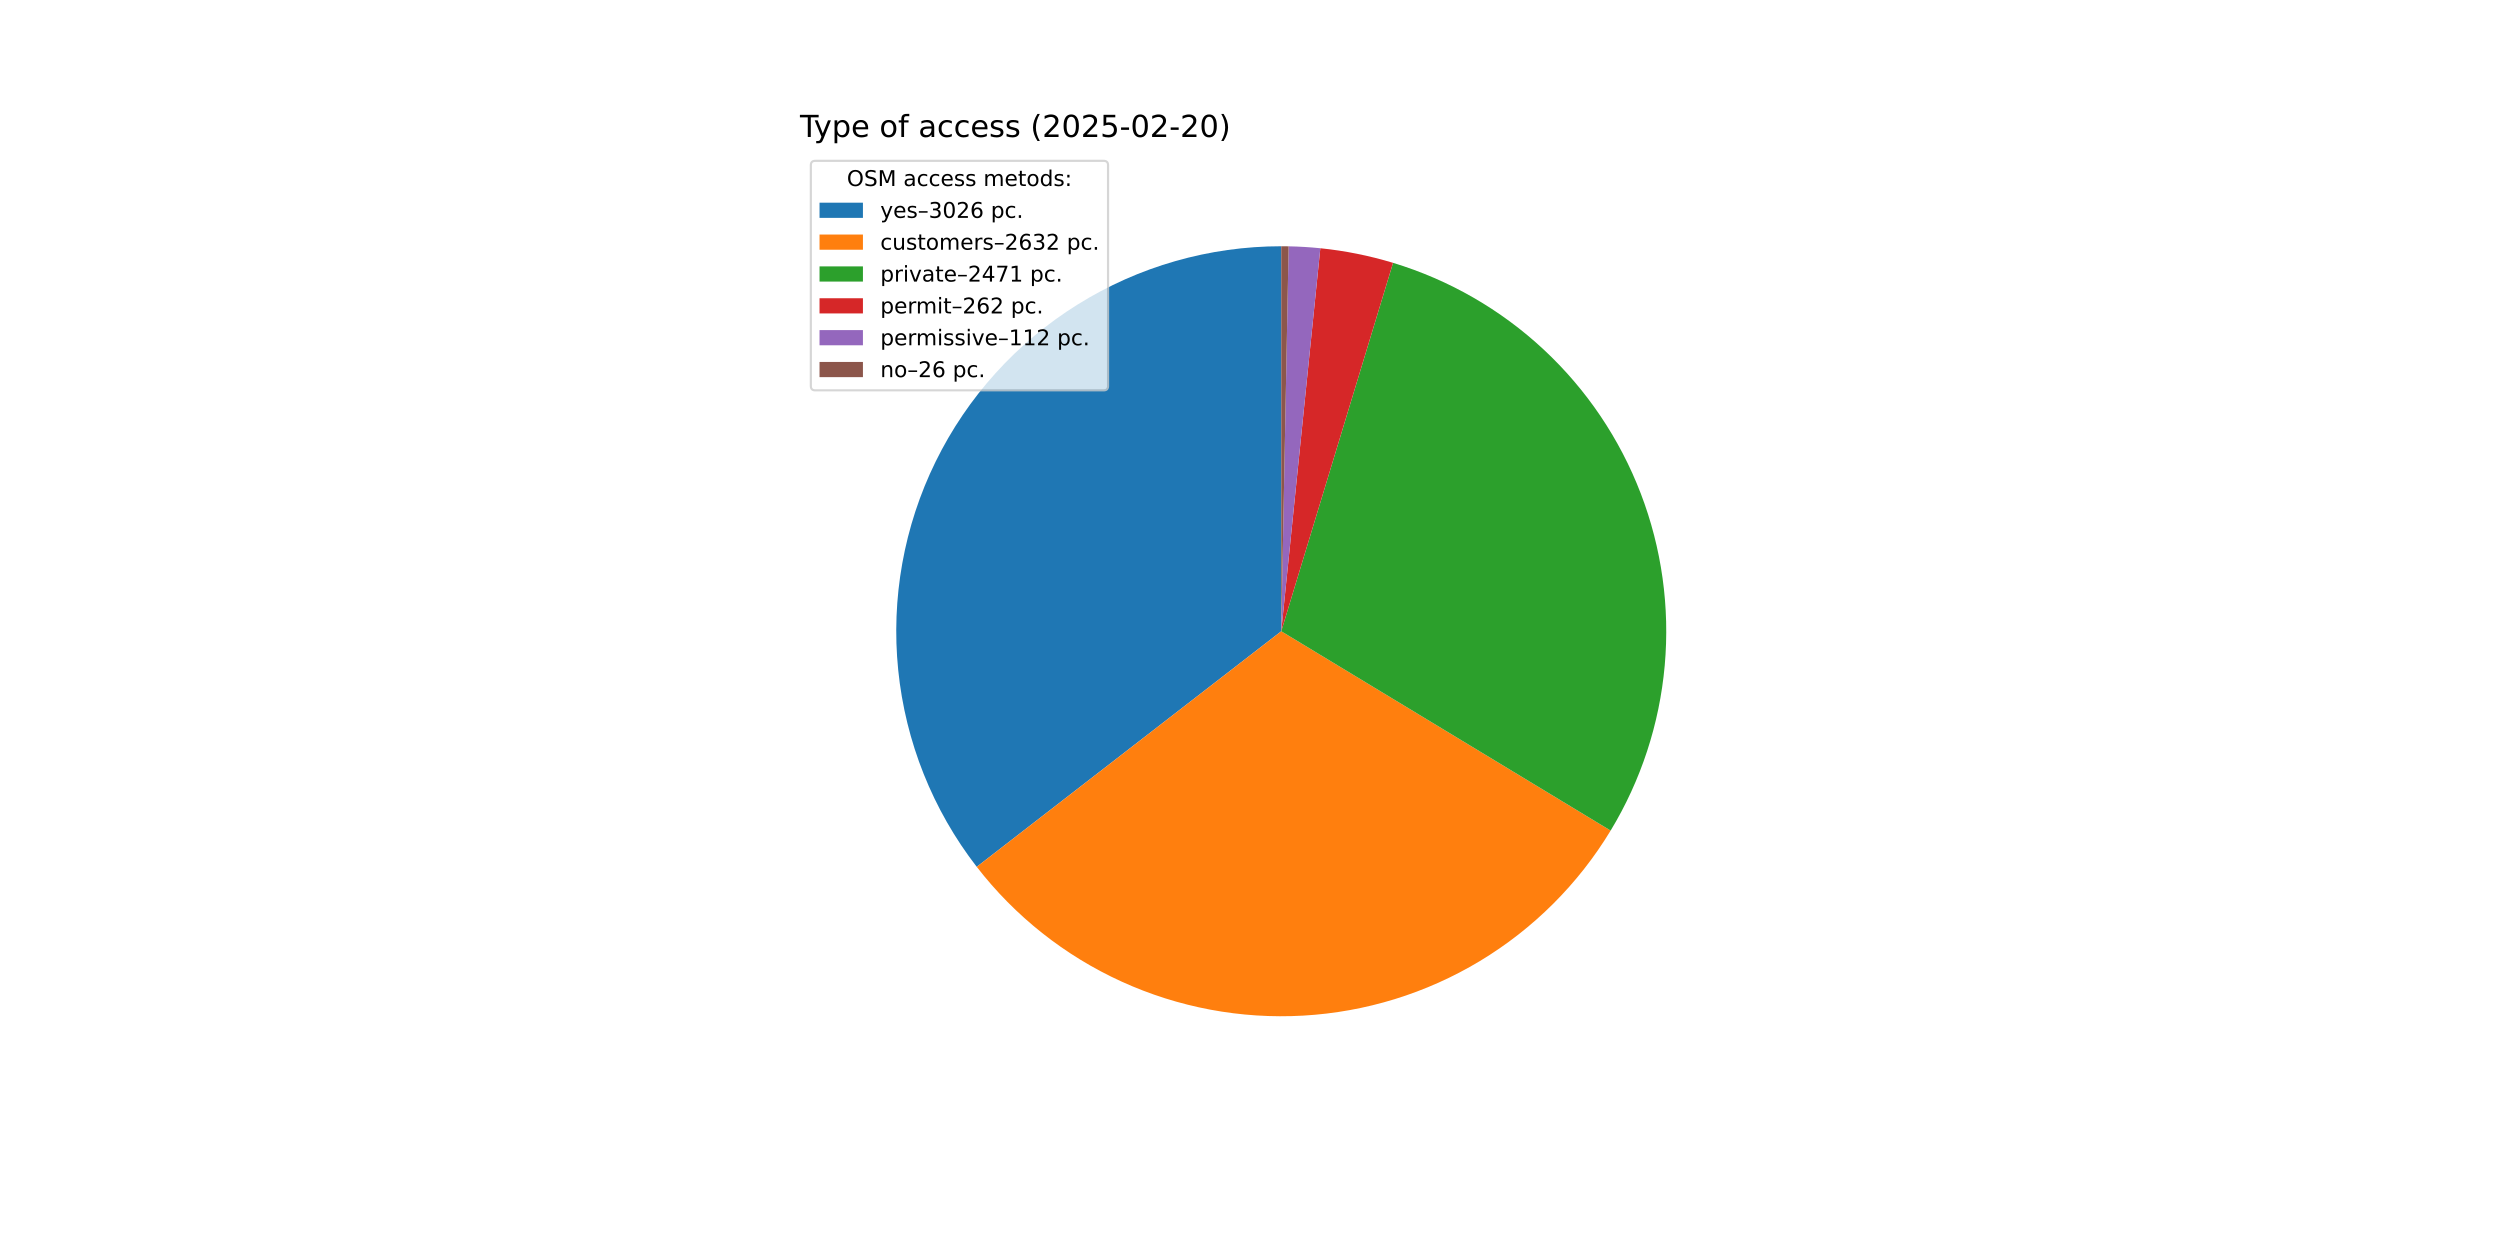
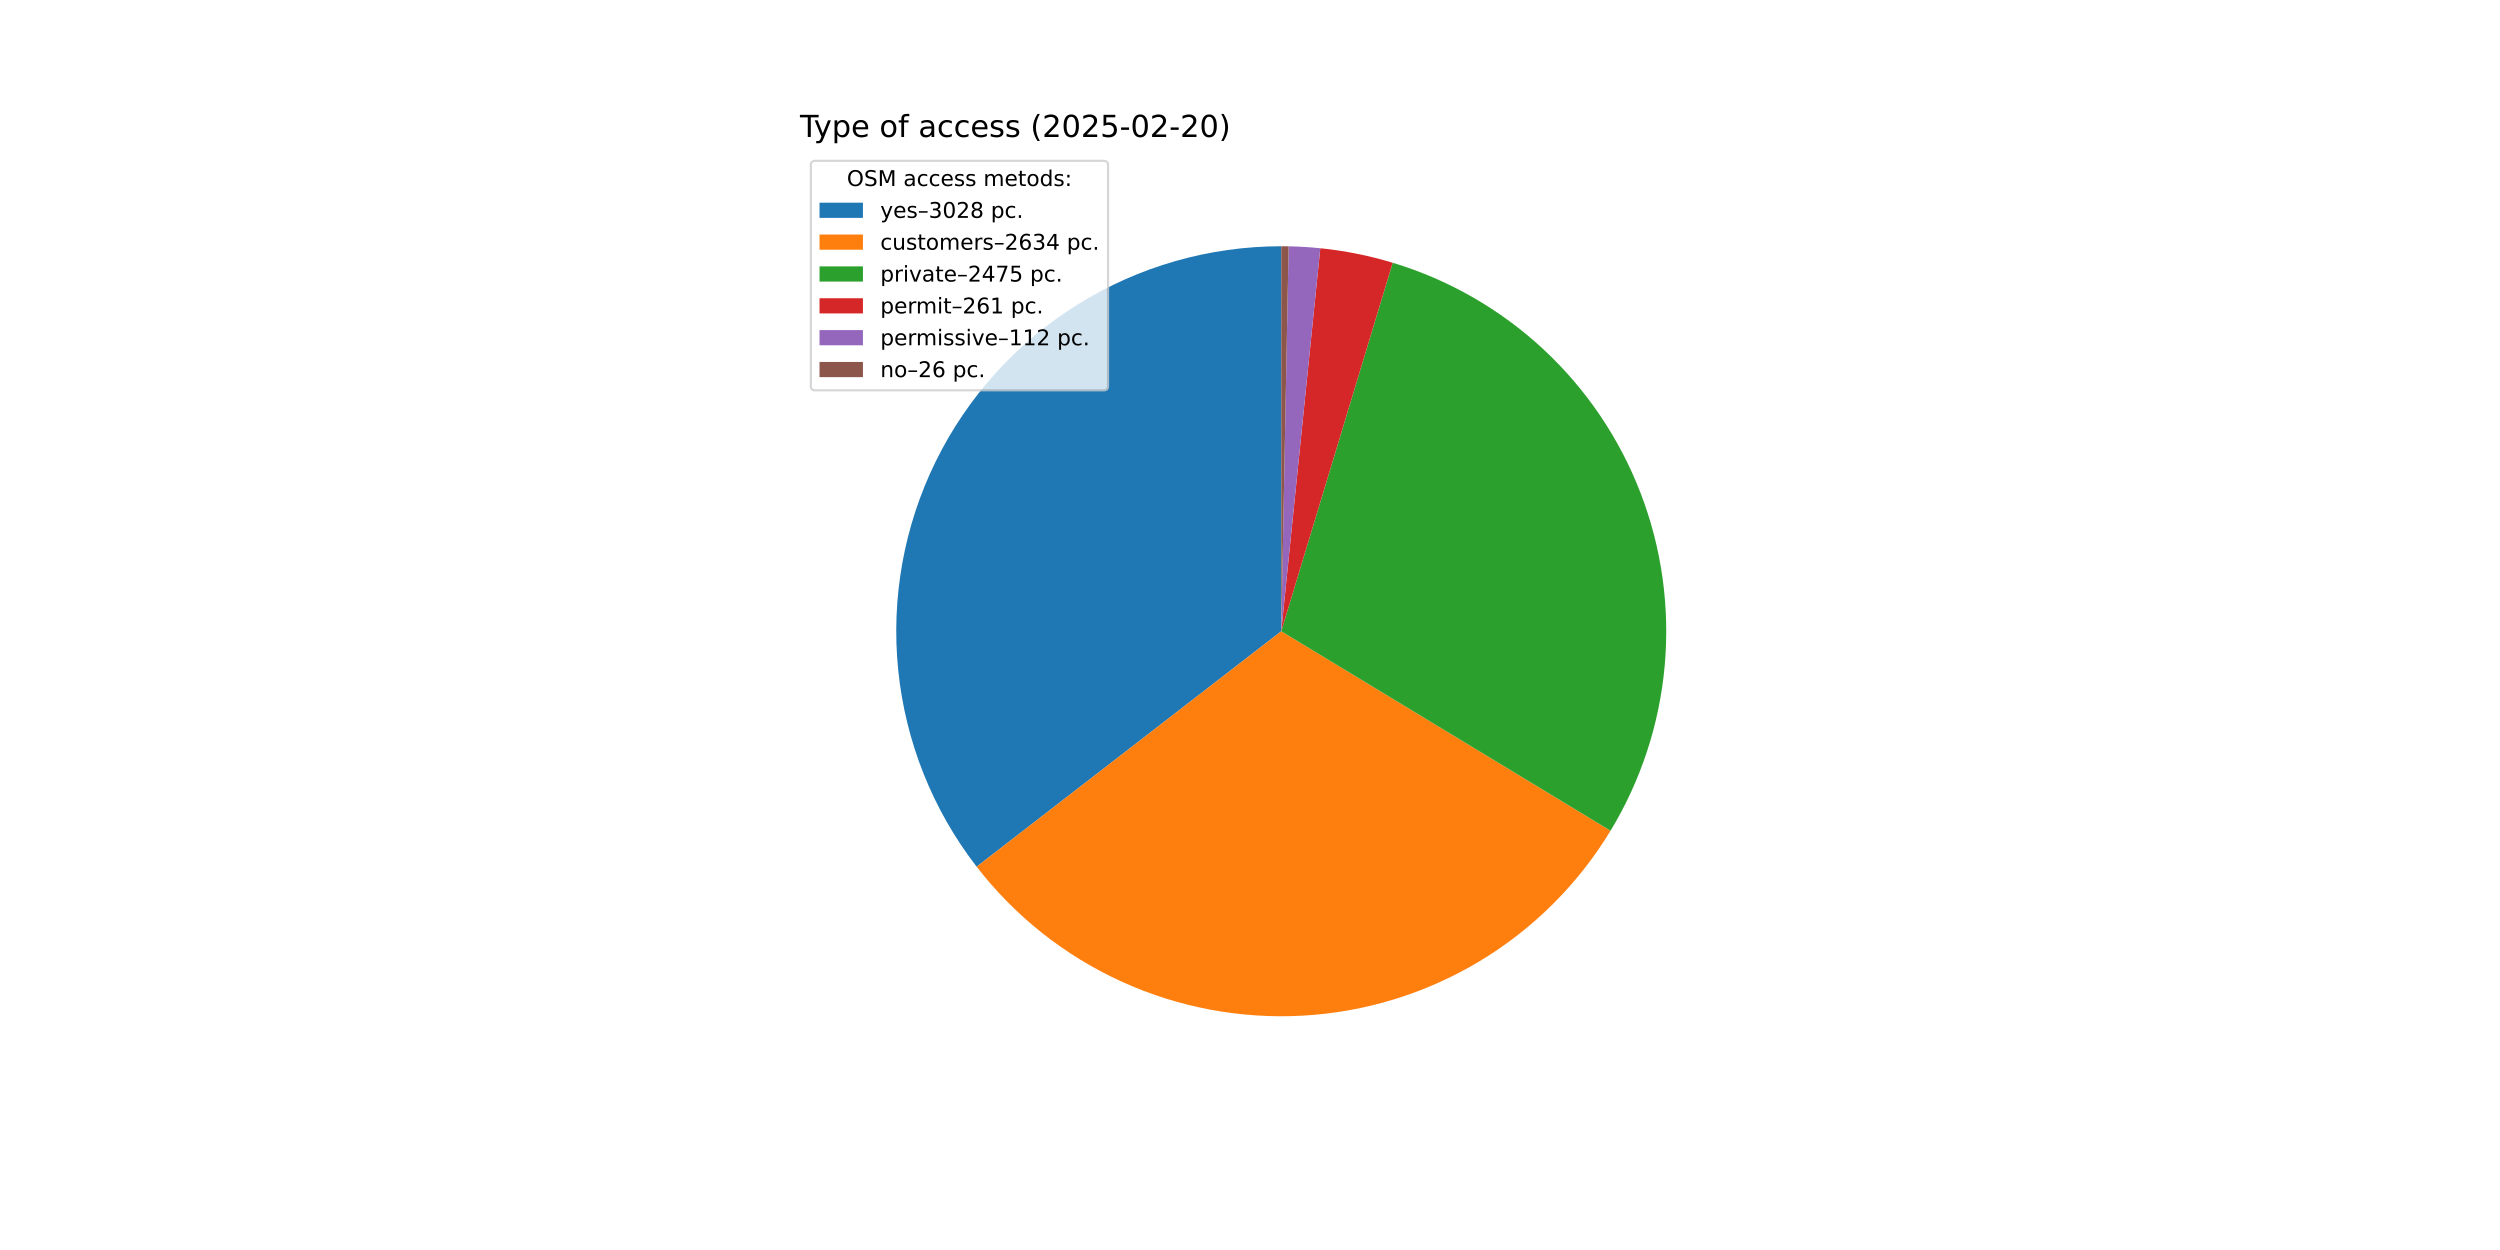
<svg xmlns="http://www.w3.org/2000/svg" xmlns:xlink="http://www.w3.org/1999/xlink" width="1152pt" height="576pt" viewBox="0 0 1152 576" version="1.1">
  <defs>
    <style type="text/css">*{stroke-linejoin: round; stroke-linecap: butt}</style>
  </defs>
  <g id="figure_1">
    <g id="patch_1">
      <path d="M 0 576  L 1152 576  L 1152 0  L 0 0  z " style="fill: #ffffff" />
    </g>
    <g id="axes_1">
      <g id="patch_2">
-         <path d="M 590.4 113.472  C 557.232 113.472 524.719 122.774 496.569 140.316  C 468.42 157.859 445.746 182.95 431.134 212.726  C 416.523 242.502 410.55 275.788 413.898 308.787  C 417.246 341.786 429.782 373.194 450.077 399.429  L 590.4 290.88  z " style="fill: #1f77b4" />
+         <path d="M 590.4 113.472  C 557.237 113.472 524.729 122.771 496.583 140.308  C 468.436 157.845 445.763 182.929 431.148 212.698  C 416.534 242.467 410.555 275.746 413.893 308.74  C 417.232 341.735 429.756 373.141 450.038 399.379  L 590.4 290.88  z " style="fill: #1f77b4" />
      </g>
      <g id="patch_3">
-         <path d="M 450.077 399.429  C 467.701 422.213 490.613 440.365 516.824 452.311  C 543.035 464.258 571.765 469.643 600.523 467.999  C 629.281 466.355 657.211 457.732 681.89 442.877  C 706.57 428.022 727.264 407.378 742.178 382.734  L 590.4 290.88  z " style="fill: #ff7f0e" />
+         <path d="M 450.038 399.379  C 467.653 422.168 490.557 440.327 516.761 452.283  C 542.966 464.239 571.693 469.635 600.45 468.003  C 629.207 466.371 657.139 457.761 681.823 442.918  C 706.507 428.075 727.209 407.441 742.134 382.806  L 590.4 290.88  z " style="fill: #ff7f0e" />
      </g>
      <g id="patch_4">
-         <path d="M 742.178 382.734  C 756.171 359.611 764.698 333.593 767.104 306.673  C 769.51 279.753 765.732 252.635 756.061 227.397  C 746.389 202.159 731.077 179.462 711.297 161.044  C 691.517 142.625 667.787 128.968 641.924 121.119  L 590.4 290.88  z " style="fill: #2ca02c" />
+         <path d="M 742.134 382.806  C 756.15 359.671 764.691 333.634 767.102 306.693  C 769.513 279.751 765.73 252.611 756.045 227.355  C 746.359 202.1 731.025 179.39 711.217 160.969  C 691.41 142.548 667.649 128.899 641.758 121.069  L 590.4 290.88  z " style="fill: #2ca02c" />
      </g>
      <g id="patch_5">
-         <path d="M 641.924 121.119  C 636.462 119.461 630.923 118.068 625.327 116.944  C 619.731 115.82 614.083 114.967 608.405 114.388  L 590.4 290.88  z " style="fill: #d62728" />
+         <path d="M 641.758 121.069  C 636.32 119.424 630.806 118.041 625.235 116.926  C 619.664 115.81 614.042 114.963 608.39 114.386  L 590.4 290.88  z " style="fill: #d62728" />
      </g>
      <g id="patch_6">
-         <path d="M 608.405 114.388  C 605.978 114.14 603.546 113.943 601.111 113.796  C 598.675 113.648 596.237 113.551 593.798 113.505  L 590.4 290.88  z " style="fill: #9467bd" />
+         <path d="M 608.39 114.386  C 605.965 114.139 603.535 113.942 601.102 113.795  C 598.668 113.648 596.232 113.551 593.795 113.504  L 590.4 290.88  z " style="fill: #9467bd" />
      </g>
      <g id="patch_7">
-         <path d="M 593.798 113.505  C 593.232 113.494 592.665 113.486 592.099 113.48  C 591.533 113.475 590.966 113.472 590.4 113.472  L 590.4 290.88  z " style="fill: #8c564b" />
+         <path d="M 593.795 113.504  C 593.229 113.494 592.663 113.486 592.098 113.48  C 591.532 113.475 590.966 113.472 590.4 113.472  L 590.4 290.88  z " style="fill: #8c564b" />
      </g>
      <g id="matplotlib.axis_1" />
      <g id="matplotlib.axis_2" />
      <g id="text_1">
        <g transform="translate(368.64 63.12) scale(0.14 -0.14)">
          <defs>
            <path id="DejaVuSans-54" d="M -19 4666  L 3928 4666  L 3928 4134  L 2272 4134  L 2272 0  L 1638 0  L 1638 4134  L -19 4134  L -19 4666  z " transform="scale(0.015625)" />
            <path id="DejaVuSans-79" d="M 2059 -325  Q 1816 -950 1584 -1140  Q 1353 -1331 966 -1331  L 506 -1331  L 506 -850  L 844 -850  Q 1081 -850 1212 -737  Q 1344 -625 1503 -206  L 1606 56  L 191 3500  L 800 3500  L 1894 763  L 2988 3500  L 3597 3500  L 2059 -325  z " transform="scale(0.015625)" />
            <path id="DejaVuSans-70" d="M 1159 525  L 1159 -1331  L 581 -1331  L 581 3500  L 1159 3500  L 1159 2969  Q 1341 3281 1617 3432  Q 1894 3584 2278 3584  Q 2916 3584 3314 3078  Q 3713 2572 3713 1747  Q 3713 922 3314 415  Q 2916 -91 2278 -91  Q 1894 -91 1617 61  Q 1341 213 1159 525  z M 3116 1747  Q 3116 2381 2855 2742  Q 2594 3103 2138 3103  Q 1681 3103 1420 2742  Q 1159 2381 1159 1747  Q 1159 1113 1420 752  Q 1681 391 2138 391  Q 2594 391 2855 752  Q 3116 1113 3116 1747  z " transform="scale(0.015625)" />
            <path id="DejaVuSans-65" d="M 3597 1894  L 3597 1613  L 953 1613  Q 991 1019 1311 708  Q 1631 397 2203 397  Q 2534 397 2845 478  Q 3156 559 3463 722  L 3463 178  Q 3153 47 2828 -22  Q 2503 -91 2169 -91  Q 1331 -91 842 396  Q 353 884 353 1716  Q 353 2575 817 3079  Q 1281 3584 2069 3584  Q 2775 3584 3186 3129  Q 3597 2675 3597 1894  z M 3022 2063  Q 3016 2534 2758 2815  Q 2500 3097 2075 3097  Q 1594 3097 1305 2825  Q 1016 2553 972 2059  L 3022 2063  z " transform="scale(0.015625)" />
            <path id="DejaVuSans-20" transform="scale(0.015625)" />
            <path id="DejaVuSans-6f" d="M 1959 3097  Q 1497 3097 1228 2736  Q 959 2375 959 1747  Q 959 1119 1226 758  Q 1494 397 1959 397  Q 2419 397 2687 759  Q 2956 1122 2956 1747  Q 2956 2369 2687 2733  Q 2419 3097 1959 3097  z M 1959 3584  Q 2709 3584 3137 3096  Q 3566 2609 3566 1747  Q 3566 888 3137 398  Q 2709 -91 1959 -91  Q 1206 -91 779 398  Q 353 888 353 1747  Q 353 2609 779 3096  Q 1206 3584 1959 3584  z " transform="scale(0.015625)" />
            <path id="DejaVuSans-66" d="M 2375 4863  L 2375 4384  L 1825 4384  Q 1516 4384 1395 4259  Q 1275 4134 1275 3809  L 1275 3500  L 2222 3500  L 2222 3053  L 1275 3053  L 1275 0  L 697 0  L 697 3053  L 147 3053  L 147 3500  L 697 3500  L 697 3744  Q 697 4328 969 4595  Q 1241 4863 1831 4863  L 2375 4863  z " transform="scale(0.015625)" />
            <path id="DejaVuSans-61" d="M 2194 1759  Q 1497 1759 1228 1600  Q 959 1441 959 1056  Q 959 750 1161 570  Q 1363 391 1709 391  Q 2188 391 2477 730  Q 2766 1069 2766 1631  L 2766 1759  L 2194 1759  z M 3341 1997  L 3341 0  L 2766 0  L 2766 531  Q 2569 213 2275 61  Q 1981 -91 1556 -91  Q 1019 -91 701 211  Q 384 513 384 1019  Q 384 1609 779 1909  Q 1175 2209 1959 2209  L 2766 2209  L 2766 2266  Q 2766 2663 2505 2880  Q 2244 3097 1772 3097  Q 1472 3097 1187 3025  Q 903 2953 641 2809  L 641 3341  Q 956 3463 1253 3523  Q 1550 3584 1831 3584  Q 2591 3584 2966 3190  Q 3341 2797 3341 1997  z " transform="scale(0.015625)" />
            <path id="DejaVuSans-63" d="M 3122 3366  L 3122 2828  Q 2878 2963 2633 3030  Q 2388 3097 2138 3097  Q 1578 3097 1268 2742  Q 959 2388 959 1747  Q 959 1106 1268 751  Q 1578 397 2138 397  Q 2388 397 2633 464  Q 2878 531 3122 666  L 3122 134  Q 2881 22 2623 -34  Q 2366 -91 2075 -91  Q 1284 -91 818 406  Q 353 903 353 1747  Q 353 2603 823 3093  Q 1294 3584 2113 3584  Q 2378 3584 2631 3529  Q 2884 3475 3122 3366  z " transform="scale(0.015625)" />
            <path id="DejaVuSans-73" d="M 2834 3397  L 2834 2853  Q 2591 2978 2328 3040  Q 2066 3103 1784 3103  Q 1356 3103 1142 2972  Q 928 2841 928 2578  Q 928 2378 1081 2264  Q 1234 2150 1697 2047  L 1894 2003  Q 2506 1872 2764 1633  Q 3022 1394 3022 966  Q 3022 478 2636 193  Q 2250 -91 1575 -91  Q 1294 -91 989 -36  Q 684 19 347 128  L 347 722  Q 666 556 975 473  Q 1284 391 1588 391  Q 1994 391 2212 530  Q 2431 669 2431 922  Q 2431 1156 2273 1281  Q 2116 1406 1581 1522  L 1381 1569  Q 847 1681 609 1914  Q 372 2147 372 2553  Q 372 3047 722 3315  Q 1072 3584 1716 3584  Q 2034 3584 2315 3537  Q 2597 3491 2834 3397  z " transform="scale(0.015625)" />
            <path id="DejaVuSans-28" d="M 1984 4856  Q 1566 4138 1362 3434  Q 1159 2731 1159 2009  Q 1159 1288 1364 580  Q 1569 -128 1984 -844  L 1484 -844  Q 1016 -109 783 600  Q 550 1309 550 2009  Q 550 2706 781 3412  Q 1013 4119 1484 4856  L 1984 4856  z " transform="scale(0.015625)" />
            <path id="DejaVuSans-32" d="M 1228 531  L 3431 531  L 3431 0  L 469 0  L 469 531  Q 828 903 1448 1529  Q 2069 2156 2228 2338  Q 2531 2678 2651 2914  Q 2772 3150 2772 3378  Q 2772 3750 2511 3984  Q 2250 4219 1831 4219  Q 1534 4219 1204 4116  Q 875 4013 500 3803  L 500 4441  Q 881 4594 1212 4672  Q 1544 4750 1819 4750  Q 2544 4750 2975 4387  Q 3406 4025 3406 3419  Q 3406 3131 3298 2873  Q 3191 2616 2906 2266  Q 2828 2175 2409 1742  Q 1991 1309 1228 531  z " transform="scale(0.015625)" />
            <path id="DejaVuSans-30" d="M 2034 4250  Q 1547 4250 1301 3770  Q 1056 3291 1056 2328  Q 1056 1369 1301 889  Q 1547 409 2034 409  Q 2525 409 2770 889  Q 3016 1369 3016 2328  Q 3016 3291 2770 3770  Q 2525 4250 2034 4250  z M 2034 4750  Q 2819 4750 3233 4129  Q 3647 3509 3647 2328  Q 3647 1150 3233 529  Q 2819 -91 2034 -91  Q 1250 -91 836 529  Q 422 1150 422 2328  Q 422 3509 836 4129  Q 1250 4750 2034 4750  z " transform="scale(0.015625)" />
            <path id="DejaVuSans-35" d="M 691 4666  L 3169 4666  L 3169 4134  L 1269 4134  L 1269 2991  Q 1406 3038 1543 3061  Q 1681 3084 1819 3084  Q 2600 3084 3056 2656  Q 3513 2228 3513 1497  Q 3513 744 3044 326  Q 2575 -91 1722 -91  Q 1428 -91 1123 -41  Q 819 9 494 109  L 494 744  Q 775 591 1075 516  Q 1375 441 1709 441  Q 2250 441 2565 725  Q 2881 1009 2881 1497  Q 2881 1984 2565 2268  Q 2250 2553 1709 2553  Q 1456 2553 1204 2497  Q 953 2441 691 2322  L 691 4666  z " transform="scale(0.015625)" />
            <path id="DejaVuSans-2d" d="M 313 2009  L 1997 2009  L 1997 1497  L 313 1497  L 313 2009  z " transform="scale(0.015625)" />
            <path id="DejaVuSans-29" d="M 513 4856  L 1013 4856  Q 1481 4119 1714 3412  Q 1947 2706 1947 2009  Q 1947 1309 1714 600  Q 1481 -109 1013 -844  L 513 -844  Q 928 -128 1133 580  Q 1338 1288 1338 2009  Q 1338 2731 1133 3434  Q 928 4138 513 4856  z " transform="scale(0.015625)" />
          </defs>
          <use xlink:href="#DejaVuSans-54" />
          <use xlink:href="#DejaVuSans-79" x="45.459" />
          <use xlink:href="#DejaVuSans-70" x="104.639" />
          <use xlink:href="#DejaVuSans-65" x="168.115" />
          <use xlink:href="#DejaVuSans-20" x="229.639" />
          <use xlink:href="#DejaVuSans-6f" x="261.426" />
          <use xlink:href="#DejaVuSans-66" x="322.607" />
          <use xlink:href="#DejaVuSans-20" x="357.812" />
          <use xlink:href="#DejaVuSans-61" x="389.6" />
          <use xlink:href="#DejaVuSans-63" x="450.879" />
          <use xlink:href="#DejaVuSans-63" x="505.859" />
          <use xlink:href="#DejaVuSans-65" x="560.84" />
          <use xlink:href="#DejaVuSans-73" x="622.363" />
          <use xlink:href="#DejaVuSans-73" x="674.463" />
          <use xlink:href="#DejaVuSans-20" x="726.562" />
          <use xlink:href="#DejaVuSans-28" x="758.35" />
          <use xlink:href="#DejaVuSans-32" x="797.363" />
          <use xlink:href="#DejaVuSans-30" x="860.986" />
          <use xlink:href="#DejaVuSans-32" x="924.609" />
          <use xlink:href="#DejaVuSans-35" x="988.232" />
          <use xlink:href="#DejaVuSans-2d" x="1051.855" />
          <use xlink:href="#DejaVuSans-30" x="1087.939" />
          <use xlink:href="#DejaVuSans-32" x="1151.562" />
          <use xlink:href="#DejaVuSans-2d" x="1215.186" />
          <use xlink:href="#DejaVuSans-32" x="1251.27" />
          <use xlink:href="#DejaVuSans-30" x="1314.893" />
          <use xlink:href="#DejaVuSans-29" x="1378.516" />
        </g>
      </g>
      <g id="legend_1">
        <g id="patch_8">
          <path d="M 375.64 179.867  L 508.592 179.867  Q 510.592 179.867 510.592 177.867  L 510.592 76.12  Q 510.592 74.12 508.592 74.12  L 375.64 74.12  Q 373.64 74.12 373.64 76.12  L 373.64 177.867  Q 373.64 179.867 375.64 179.867  z " style="fill: #ffffff; opacity: 0.8; stroke: #cccccc; stroke-linejoin: miter" />
        </g>
        <g id="text_2">
          <g transform="translate(390.2353 85.71844) scale(0.1 -0.1)">
            <defs>
              <path id="DejaVuSans-4f" d="M 2522 4238  Q 1834 4238 1429 3725  Q 1025 3213 1025 2328  Q 1025 1447 1429 934  Q 1834 422 2522 422  Q 3209 422 3611 934  Q 4013 1447 4013 2328  Q 4013 3213 3611 3725  Q 3209 4238 2522 4238  z M 2522 4750  Q 3503 4750 4090 4092  Q 4678 3434 4678 2328  Q 4678 1225 4090 567  Q 3503 -91 2522 -91  Q 1538 -91 948 565  Q 359 1222 359 2328  Q 359 3434 948 4092  Q 1538 4750 2522 4750  z " transform="scale(0.015625)" />
              <path id="DejaVuSans-53" d="M 3425 4513  L 3425 3897  Q 3066 4069 2747 4153  Q 2428 4238 2131 4238  Q 1616 4238 1336 4038  Q 1056 3838 1056 3469  Q 1056 3159 1242 3001  Q 1428 2844 1947 2747  L 2328 2669  Q 3034 2534 3370 2195  Q 3706 1856 3706 1288  Q 3706 609 3251 259  Q 2797 -91 1919 -91  Q 1588 -91 1214 -16  Q 841 59 441 206  L 441 856  Q 825 641 1194 531  Q 1563 422 1919 422  Q 2459 422 2753 634  Q 3047 847 3047 1241  Q 3047 1584 2836 1778  Q 2625 1972 2144 2069  L 1759 2144  Q 1053 2284 737 2584  Q 422 2884 422 3419  Q 422 4038 858 4394  Q 1294 4750 2059 4750  Q 2388 4750 2728 4690  Q 3069 4631 3425 4513  z " transform="scale(0.015625)" />
              <path id="DejaVuSans-4d" d="M 628 4666  L 1569 4666  L 2759 1491  L 3956 4666  L 4897 4666  L 4897 0  L 4281 0  L 4281 4097  L 3078 897  L 2444 897  L 1241 4097  L 1241 0  L 628 0  L 628 4666  z " transform="scale(0.015625)" />
              <path id="DejaVuSans-6d" d="M 3328 2828  Q 3544 3216 3844 3400  Q 4144 3584 4550 3584  Q 5097 3584 5394 3201  Q 5691 2819 5691 2113  L 5691 0  L 5113 0  L 5113 2094  Q 5113 2597 4934 2840  Q 4756 3084 4391 3084  Q 3944 3084 3684 2787  Q 3425 2491 3425 1978  L 3425 0  L 2847 0  L 2847 2094  Q 2847 2600 2669 2842  Q 2491 3084 2119 3084  Q 1678 3084 1418 2786  Q 1159 2488 1159 1978  L 1159 0  L 581 0  L 581 3500  L 1159 3500  L 1159 2956  Q 1356 3278 1631 3431  Q 1906 3584 2284 3584  Q 2666 3584 2933 3390  Q 3200 3197 3328 2828  z " transform="scale(0.015625)" />
              <path id="DejaVuSans-74" d="M 1172 4494  L 1172 3500  L 2356 3500  L 2356 3053  L 1172 3053  L 1172 1153  Q 1172 725 1289 603  Q 1406 481 1766 481  L 2356 481  L 2356 0  L 1766 0  Q 1100 0 847 248  Q 594 497 594 1153  L 594 3053  L 172 3053  L 172 3500  L 594 3500  L 594 4494  L 1172 4494  z " transform="scale(0.015625)" />
              <path id="DejaVuSans-64" d="M 2906 2969  L 2906 4863  L 3481 4863  L 3481 0  L 2906 0  L 2906 525  Q 2725 213 2448 61  Q 2172 -91 1784 -91  Q 1150 -91 751 415  Q 353 922 353 1747  Q 353 2572 751 3078  Q 1150 3584 1784 3584  Q 2172 3584 2448 3432  Q 2725 3281 2906 2969  z M 947 1747  Q 947 1113 1208 752  Q 1469 391 1925 391  Q 2381 391 2643 752  Q 2906 1113 2906 1747  Q 2906 2381 2643 2742  Q 2381 3103 1925 3103  Q 1469 3103 1208 2742  Q 947 2381 947 1747  z " transform="scale(0.015625)" />
              <path id="DejaVuSans-3a" d="M 750 794  L 1409 794  L 1409 0  L 750 0  L 750 794  z M 750 3309  L 1409 3309  L 1409 2516  L 750 2516  L 750 3309  z " transform="scale(0.015625)" />
            </defs>
            <use xlink:href="#DejaVuSans-4f" />
            <use xlink:href="#DejaVuSans-53" x="78.711" />
            <use xlink:href="#DejaVuSans-4d" x="142.188" />
            <use xlink:href="#DejaVuSans-20" x="228.467" />
            <use xlink:href="#DejaVuSans-61" x="260.254" />
            <use xlink:href="#DejaVuSans-63" x="321.533" />
            <use xlink:href="#DejaVuSans-63" x="376.514" />
            <use xlink:href="#DejaVuSans-65" x="431.494" />
            <use xlink:href="#DejaVuSans-73" x="493.018" />
            <use xlink:href="#DejaVuSans-73" x="545.117" />
            <use xlink:href="#DejaVuSans-20" x="597.217" />
            <use xlink:href="#DejaVuSans-6d" x="629.004" />
            <use xlink:href="#DejaVuSans-65" x="726.416" />
            <use xlink:href="#DejaVuSans-74" x="787.939" />
            <use xlink:href="#DejaVuSans-6f" x="827.148" />
            <use xlink:href="#DejaVuSans-64" x="888.33" />
            <use xlink:href="#DejaVuSans-73" x="951.807" />
            <use xlink:href="#DejaVuSans-3a" x="1003.906" />
          </g>
        </g>
        <g id="patch_9">
          <path d="M 377.64 100.397  L 397.64 100.397  L 397.64 93.397  L 377.64 93.397  z " style="fill: #1f77b4" />
        </g>
        <g id="text_3">
          <g transform="translate(405.64 100.3966) scale(0.1 -0.1)">
            <defs>
              <path id="DejaVuSans-2013" d="M 313 1978  L 2888 1978  L 2888 1528  L 313 1528  L 313 1978  z " transform="scale(0.015625)" />
              <path id="DejaVuSans-33" d="M 2597 2516  Q 3050 2419 3304 2112  Q 3559 1806 3559 1356  Q 3559 666 3084 287  Q 2609 -91 1734 -91  Q 1441 -91 1130 -33  Q 819 25 488 141  L 488 750  Q 750 597 1062 519  Q 1375 441 1716 441  Q 2309 441 2620 675  Q 2931 909 2931 1356  Q 2931 1769 2642 2001  Q 2353 2234 1838 2234  L 1294 2234  L 1294 2753  L 1863 2753  Q 2328 2753 2575 2939  Q 2822 3125 2822 3475  Q 2822 3834 2567 4026  Q 2313 4219 1838 4219  Q 1578 4219 1281 4162  Q 984 4106 628 3988  L 628 4550  Q 988 4650 1302 4700  Q 1616 4750 1894 4750  Q 2613 4750 3031 4423  Q 3450 4097 3450 3541  Q 3450 3153 3228 2886  Q 3006 2619 2597 2516  z " transform="scale(0.015625)" />
-               <path id="DejaVuSans-36" d="M 2113 2584  Q 1688 2584 1439 2293  Q 1191 2003 1191 1497  Q 1191 994 1439 701  Q 1688 409 2113 409  Q 2538 409 2786 701  Q 3034 994 3034 1497  Q 3034 2003 2786 2293  Q 2538 2584 2113 2584  z M 3366 4563  L 3366 3988  Q 3128 4100 2886 4159  Q 2644 4219 2406 4219  Q 1781 4219 1451 3797  Q 1122 3375 1075 2522  Q 1259 2794 1537 2939  Q 1816 3084 2150 3084  Q 2853 3084 3261 2657  Q 3669 2231 3669 1497  Q 3669 778 3244 343  Q 2819 -91 2113 -91  Q 1303 -91 875 529  Q 447 1150 447 2328  Q 447 3434 972 4092  Q 1497 4750 2381 4750  Q 2619 4750 2861 4703  Q 3103 4656 3366 4563  z " transform="scale(0.015625)" />
+               <path id="DejaVuSans-38" d="M 2034 2216  Q 1584 2216 1326 1975  Q 1069 1734 1069 1313  Q 1069 891 1326 650  Q 1584 409 2034 409  Q 2484 409 2743 651  Q 3003 894 3003 1313  Q 3003 1734 2745 1975  Q 2488 2216 2034 2216  z M 1403 2484  Q 997 2584 770 2862  Q 544 3141 544 3541  Q 544 4100 942 4425  Q 1341 4750 2034 4750  Q 2731 4750 3128 4425  Q 3525 4100 3525 3541  Q 3525 3141 3298 2862  Q 3072 2584 2669 2484  Q 3125 2378 3379 2068  Q 3634 1759 3634 1313  Q 3634 634 3220 271  Q 2806 -91 2034 -91  Q 1263 -91 848 271  Q 434 634 434 1313  Q 434 1759 690 2068  Q 947 2378 1403 2484  z M 1172 3481  Q 1172 3119 1398 2916  Q 1625 2713 2034 2713  Q 2441 2713 2670 2916  Q 2900 3119 2900 3481  Q 2900 3844 2670 4047  Q 2441 4250 2034 4250  Q 1625 4250 1398 4047  Q 1172 3844 1172 3481  z " transform="scale(0.015625)" />
              <path id="DejaVuSans-2e" d="M 684 794  L 1344 794  L 1344 0  L 684 0  L 684 794  z " transform="scale(0.015625)" />
            </defs>
            <use xlink:href="#DejaVuSans-79" />
            <use xlink:href="#DejaVuSans-65" x="59.18" />
            <use xlink:href="#DejaVuSans-73" x="120.703" />
            <use xlink:href="#DejaVuSans-2013" x="172.803" />
            <use xlink:href="#DejaVuSans-33" x="222.803" />
            <use xlink:href="#DejaVuSans-30" x="286.426" />
            <use xlink:href="#DejaVuSans-32" x="350.049" />
-             <use xlink:href="#DejaVuSans-36" x="413.672" />
+             <use xlink:href="#DejaVuSans-38" x="413.672" />
            <use xlink:href="#DejaVuSans-20" x="477.295" />
            <use xlink:href="#DejaVuSans-70" x="509.082" />
            <use xlink:href="#DejaVuSans-63" x="572.559" />
            <use xlink:href="#DejaVuSans-2e" x="627.539" />
          </g>
        </g>
        <g id="patch_10">
          <path d="M 377.64 115.075  L 397.64 115.075  L 397.64 108.075  L 377.64 108.075  z " style="fill: #ff7f0e" />
        </g>
        <g id="text_4">
          <g transform="translate(405.64 115.0747) scale(0.1 -0.1)">
            <defs>
              <path id="DejaVuSans-75" d="M 544 1381  L 544 3500  L 1119 3500  L 1119 1403  Q 1119 906 1312 657  Q 1506 409 1894 409  Q 2359 409 2629 706  Q 2900 1003 2900 1516  L 2900 3500  L 3475 3500  L 3475 0  L 2900 0  L 2900 538  Q 2691 219 2414 64  Q 2138 -91 1772 -91  Q 1169 -91 856 284  Q 544 659 544 1381  z M 1991 3584  L 1991 3584  z " transform="scale(0.015625)" />
              <path id="DejaVuSans-72" d="M 2631 2963  Q 2534 3019 2420 3045  Q 2306 3072 2169 3072  Q 1681 3072 1420 2755  Q 1159 2438 1159 1844  L 1159 0  L 581 0  L 581 3500  L 1159 3500  L 1159 2956  Q 1341 3275 1631 3429  Q 1922 3584 2338 3584  Q 2397 3584 2469 3576  Q 2541 3569 2628 3553  L 2631 2963  z " transform="scale(0.015625)" />
+               <path id="DejaVuSans-36" d="M 2113 2584  Q 1688 2584 1439 2293  Q 1191 2003 1191 1497  Q 1191 994 1439 701  Q 1688 409 2113 409  Q 2538 409 2786 701  Q 3034 994 3034 1497  Q 3034 2003 2786 2293  Q 2538 2584 2113 2584  z M 3366 4563  L 3366 3988  Q 3128 4100 2886 4159  Q 2644 4219 2406 4219  Q 1781 4219 1451 3797  Q 1122 3375 1075 2522  Q 1259 2794 1537 2939  Q 1816 3084 2150 3084  Q 2853 3084 3261 2657  Q 3669 2231 3669 1497  Q 3669 778 3244 343  Q 2819 -91 2113 -91  Q 1303 -91 875 529  Q 447 1150 447 2328  Q 447 3434 972 4092  Q 1497 4750 2381 4750  Q 2619 4750 2861 4703  Q 3103 4656 3366 4563  z " transform="scale(0.015625)" />
+               <path id="DejaVuSans-34" d="M 2419 4116  L 825 1625  L 2419 1625  L 2419 4116  z M 2253 4666  L 3047 4666  L 3047 1625  L 3713 1625  L 3713 1100  L 3047 1100  L 3047 0  L 2419 0  L 2419 1100  L 313 1100  L 313 1709  L 2253 4666  z " transform="scale(0.015625)" />
            </defs>
            <use xlink:href="#DejaVuSans-63" />
            <use xlink:href="#DejaVuSans-75" x="54.98" />
            <use xlink:href="#DejaVuSans-73" x="118.359" />
            <use xlink:href="#DejaVuSans-74" x="170.459" />
            <use xlink:href="#DejaVuSans-6f" x="209.668" />
            <use xlink:href="#DejaVuSans-6d" x="270.85" />
            <use xlink:href="#DejaVuSans-65" x="368.262" />
            <use xlink:href="#DejaVuSans-72" x="429.785" />
            <use xlink:href="#DejaVuSans-73" x="470.898" />
            <use xlink:href="#DejaVuSans-2013" x="522.998" />
            <use xlink:href="#DejaVuSans-32" x="572.998" />
            <use xlink:href="#DejaVuSans-36" x="636.621" />
            <use xlink:href="#DejaVuSans-33" x="700.244" />
-             <use xlink:href="#DejaVuSans-32" x="763.867" />
+             <use xlink:href="#DejaVuSans-34" x="763.867" />
            <use xlink:href="#DejaVuSans-20" x="827.49" />
            <use xlink:href="#DejaVuSans-70" x="859.277" />
            <use xlink:href="#DejaVuSans-63" x="922.754" />
            <use xlink:href="#DejaVuSans-2e" x="977.734" />
          </g>
        </g>
        <g id="patch_11">
          <path d="M 377.64 129.753  L 397.64 129.753  L 397.64 122.753  L 377.64 122.753  z " style="fill: #2ca02c" />
        </g>
        <g id="text_5">
          <g transform="translate(405.64 129.7528) scale(0.1 -0.1)">
            <defs>
              <path id="DejaVuSans-69" d="M 603 3500  L 1178 3500  L 1178 0  L 603 0  L 603 3500  z M 603 4863  L 1178 4863  L 1178 4134  L 603 4134  L 603 4863  z " transform="scale(0.015625)" />
              <path id="DejaVuSans-76" d="M 191 3500  L 800 3500  L 1894 563  L 2988 3500  L 3597 3500  L 2284 0  L 1503 0  L 191 3500  z " transform="scale(0.015625)" />
-               <path id="DejaVuSans-34" d="M 2419 4116  L 825 1625  L 2419 1625  L 2419 4116  z M 2253 4666  L 3047 4666  L 3047 1625  L 3713 1625  L 3713 1100  L 3047 1100  L 3047 0  L 2419 0  L 2419 1100  L 313 1100  L 313 1709  L 2253 4666  z " transform="scale(0.015625)" />
              <path id="DejaVuSans-37" d="M 525 4666  L 3525 4666  L 3525 4397  L 1831 0  L 1172 0  L 2766 4134  L 525 4134  L 525 4666  z " transform="scale(0.015625)" />
-               <path id="DejaVuSans-31" d="M 794 531  L 1825 531  L 1825 4091  L 703 3866  L 703 4441  L 1819 4666  L 2450 4666  L 2450 531  L 3481 531  L 3481 0  L 794 0  L 794 531  z " transform="scale(0.015625)" />
            </defs>
            <use xlink:href="#DejaVuSans-70" />
            <use xlink:href="#DejaVuSans-72" x="63.477" />
            <use xlink:href="#DejaVuSans-69" x="104.59" />
            <use xlink:href="#DejaVuSans-76" x="132.373" />
            <use xlink:href="#DejaVuSans-61" x="191.553" />
            <use xlink:href="#DejaVuSans-74" x="252.832" />
            <use xlink:href="#DejaVuSans-65" x="292.041" />
            <use xlink:href="#DejaVuSans-2013" x="353.564" />
            <use xlink:href="#DejaVuSans-32" x="403.564" />
            <use xlink:href="#DejaVuSans-34" x="467.188" />
            <use xlink:href="#DejaVuSans-37" x="530.811" />
-             <use xlink:href="#DejaVuSans-31" x="594.434" />
+             <use xlink:href="#DejaVuSans-35" x="594.434" />
            <use xlink:href="#DejaVuSans-20" x="658.057" />
            <use xlink:href="#DejaVuSans-70" x="689.844" />
            <use xlink:href="#DejaVuSans-63" x="753.32" />
            <use xlink:href="#DejaVuSans-2e" x="808.301" />
          </g>
        </g>
        <g id="patch_12">
          <path d="M 377.64 144.431  L 397.64 144.431  L 397.64 137.431  L 377.64 137.431  z " style="fill: #d62728" />
        </g>
        <g id="text_6">
          <g transform="translate(405.64 144.4309) scale(0.1 -0.1)">
+             <defs>
+               <path id="DejaVuSans-31" d="M 794 531  L 1825 531  L 1825 4091  L 703 3866  L 703 4441  L 1819 4666  L 2450 4666  L 2450 531  L 3481 531  L 3481 0  L 794 0  L 794 531  z " transform="scale(0.015625)" />
+             </defs>
            <use xlink:href="#DejaVuSans-70" />
            <use xlink:href="#DejaVuSans-65" x="63.477" />
            <use xlink:href="#DejaVuSans-72" x="125" />
            <use xlink:href="#DejaVuSans-6d" x="164.363" />
            <use xlink:href="#DejaVuSans-69" x="261.775" />
            <use xlink:href="#DejaVuSans-74" x="289.559" />
            <use xlink:href="#DejaVuSans-2013" x="328.768" />
            <use xlink:href="#DejaVuSans-32" x="378.768" />
            <use xlink:href="#DejaVuSans-36" x="442.391" />
-             <use xlink:href="#DejaVuSans-32" x="506.014" />
+             <use xlink:href="#DejaVuSans-31" x="506.014" />
            <use xlink:href="#DejaVuSans-20" x="569.637" />
            <use xlink:href="#DejaVuSans-70" x="601.424" />
            <use xlink:href="#DejaVuSans-63" x="664.9" />
            <use xlink:href="#DejaVuSans-2e" x="719.881" />
          </g>
        </g>
        <g id="patch_13">
          <path d="M 377.64 159.109  L 397.64 159.109  L 397.64 152.109  L 377.64 152.109  z " style="fill: #9467bd" />
        </g>
        <g id="text_7">
          <g transform="translate(405.64 159.1091) scale(0.1 -0.1)">
            <use xlink:href="#DejaVuSans-70" />
            <use xlink:href="#DejaVuSans-65" x="63.477" />
            <use xlink:href="#DejaVuSans-72" x="125" />
            <use xlink:href="#DejaVuSans-6d" x="164.363" />
            <use xlink:href="#DejaVuSans-69" x="261.775" />
            <use xlink:href="#DejaVuSans-73" x="289.559" />
            <use xlink:href="#DejaVuSans-73" x="341.658" />
            <use xlink:href="#DejaVuSans-69" x="393.758" />
            <use xlink:href="#DejaVuSans-76" x="421.541" />
            <use xlink:href="#DejaVuSans-65" x="480.721" />
            <use xlink:href="#DejaVuSans-2013" x="542.244" />
            <use xlink:href="#DejaVuSans-31" x="592.244" />
            <use xlink:href="#DejaVuSans-31" x="655.867" />
            <use xlink:href="#DejaVuSans-32" x="719.49" />
            <use xlink:href="#DejaVuSans-20" x="783.113" />
            <use xlink:href="#DejaVuSans-70" x="814.9" />
            <use xlink:href="#DejaVuSans-63" x="878.377" />
            <use xlink:href="#DejaVuSans-2e" x="933.357" />
          </g>
        </g>
        <g id="patch_14">
          <path d="M 377.64 173.787  L 397.64 173.787  L 397.64 166.787  L 377.64 166.787  z " style="fill: #8c564b" />
        </g>
        <g id="text_8">
          <g transform="translate(405.64 173.7872) scale(0.1 -0.1)">
            <defs>
              <path id="DejaVuSans-6e" d="M 3513 2113  L 3513 0  L 2938 0  L 2938 2094  Q 2938 2591 2744 2837  Q 2550 3084 2163 3084  Q 1697 3084 1428 2787  Q 1159 2491 1159 1978  L 1159 0  L 581 0  L 581 3500  L 1159 3500  L 1159 2956  Q 1366 3272 1645 3428  Q 1925 3584 2291 3584  Q 2894 3584 3203 3211  Q 3513 2838 3513 2113  z " transform="scale(0.015625)" />
            </defs>
            <use xlink:href="#DejaVuSans-6e" />
            <use xlink:href="#DejaVuSans-6f" x="63.379" />
            <use xlink:href="#DejaVuSans-2013" x="124.561" />
            <use xlink:href="#DejaVuSans-32" x="174.561" />
            <use xlink:href="#DejaVuSans-36" x="238.184" />
            <use xlink:href="#DejaVuSans-20" x="301.807" />
            <use xlink:href="#DejaVuSans-70" x="333.594" />
            <use xlink:href="#DejaVuSans-63" x="397.07" />
            <use xlink:href="#DejaVuSans-2e" x="452.051" />
          </g>
        </g>
      </g>
    </g>
  </g>
</svg>
